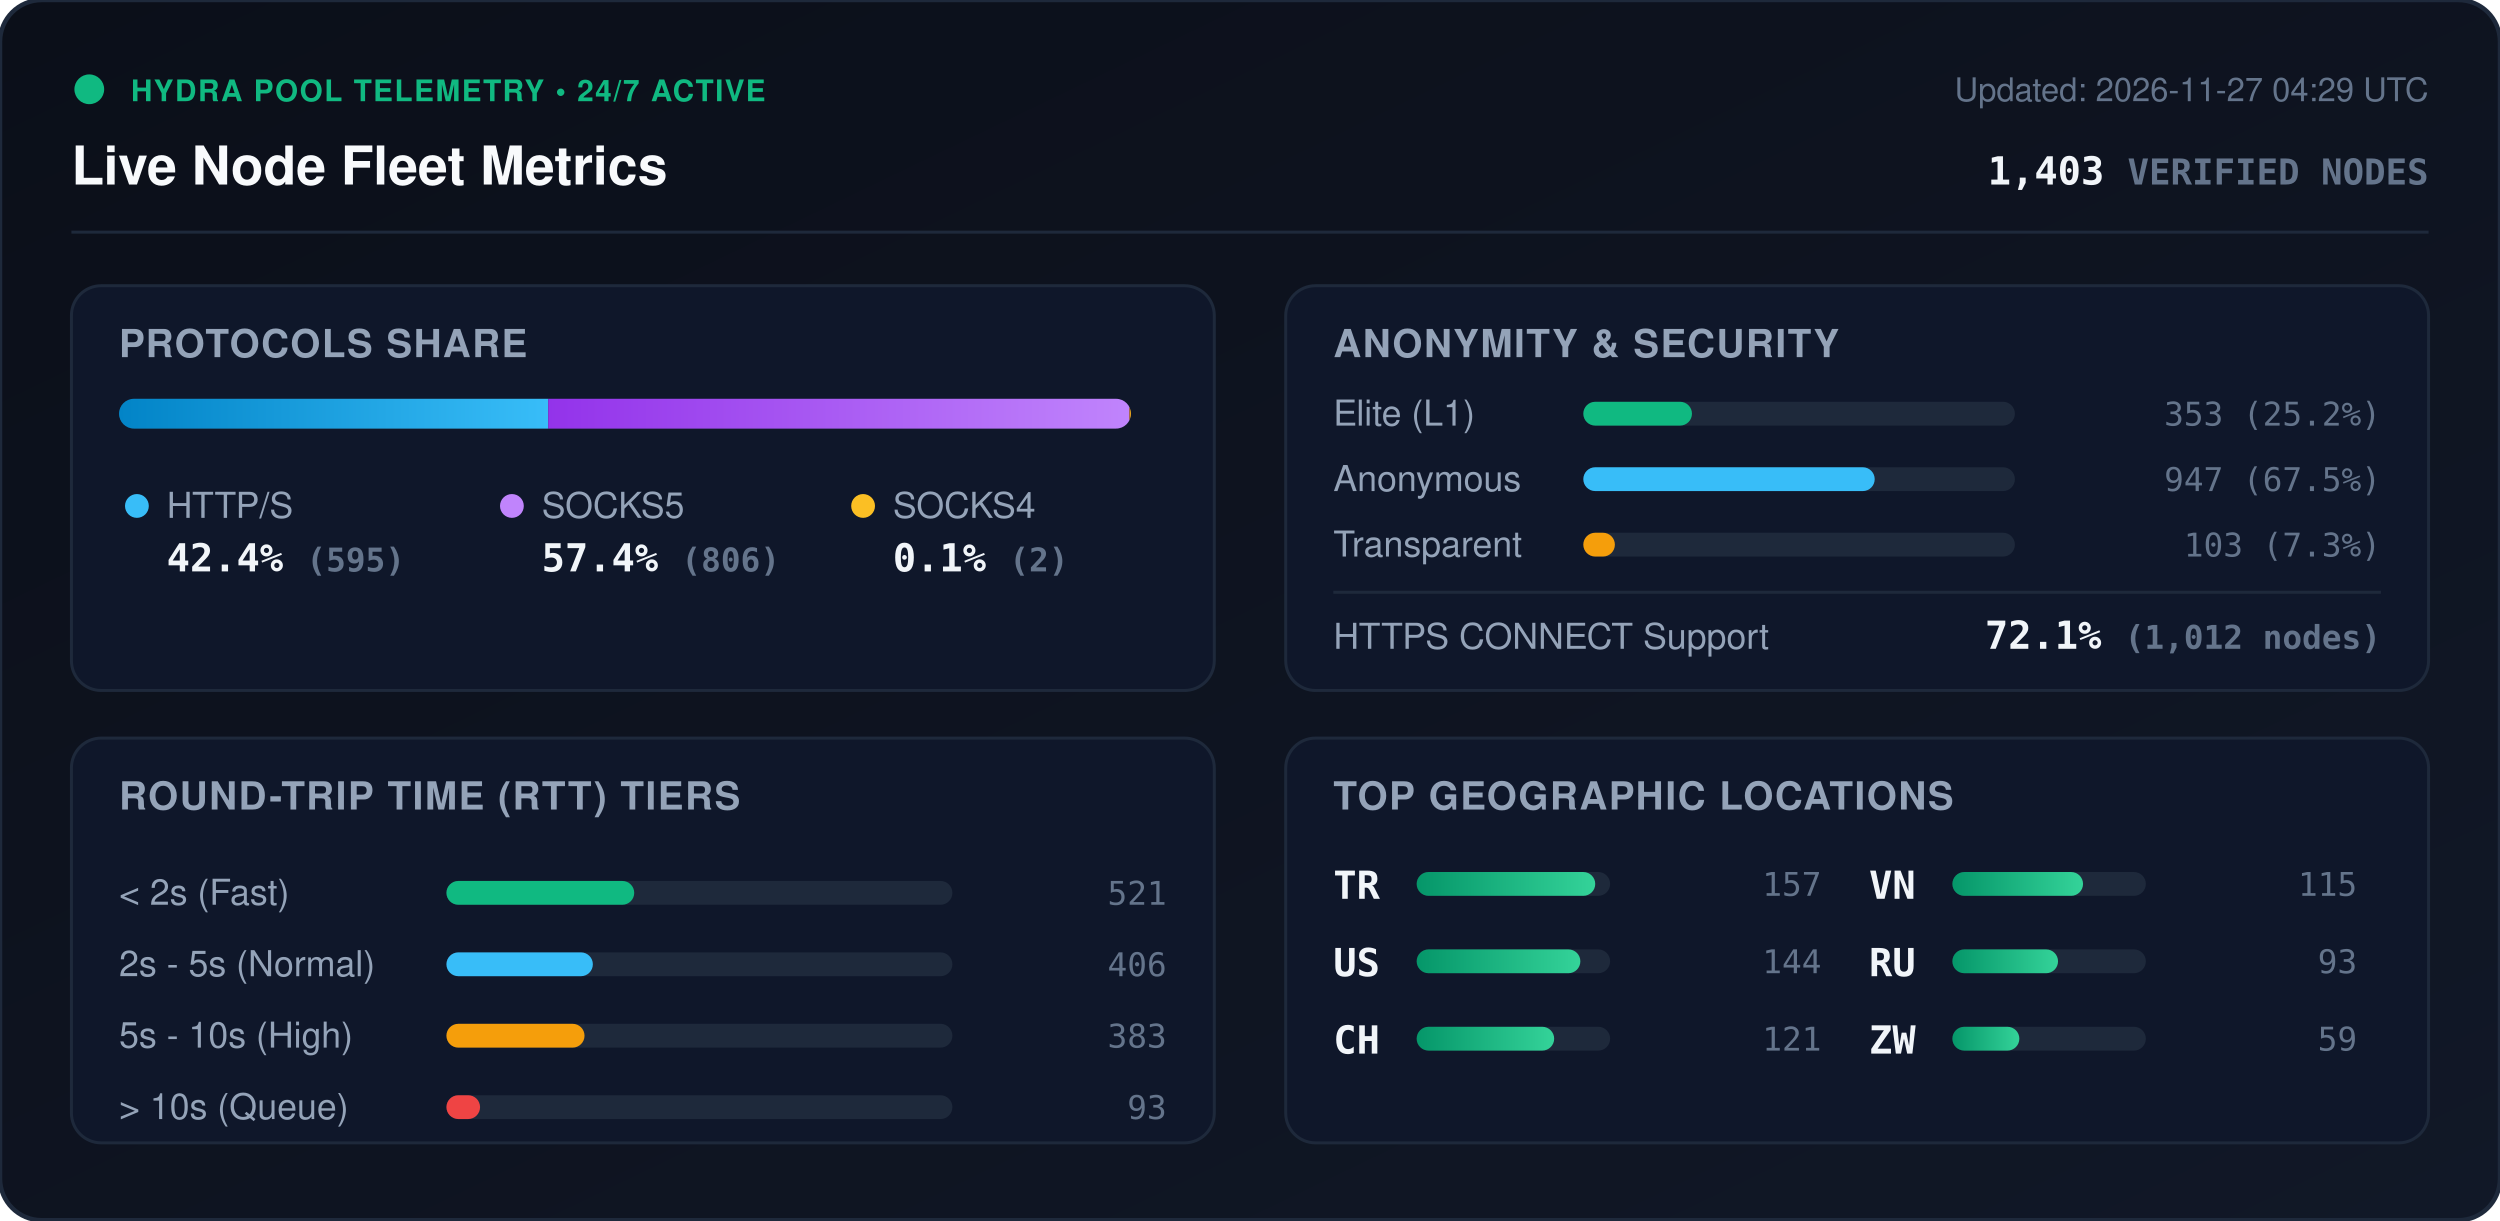
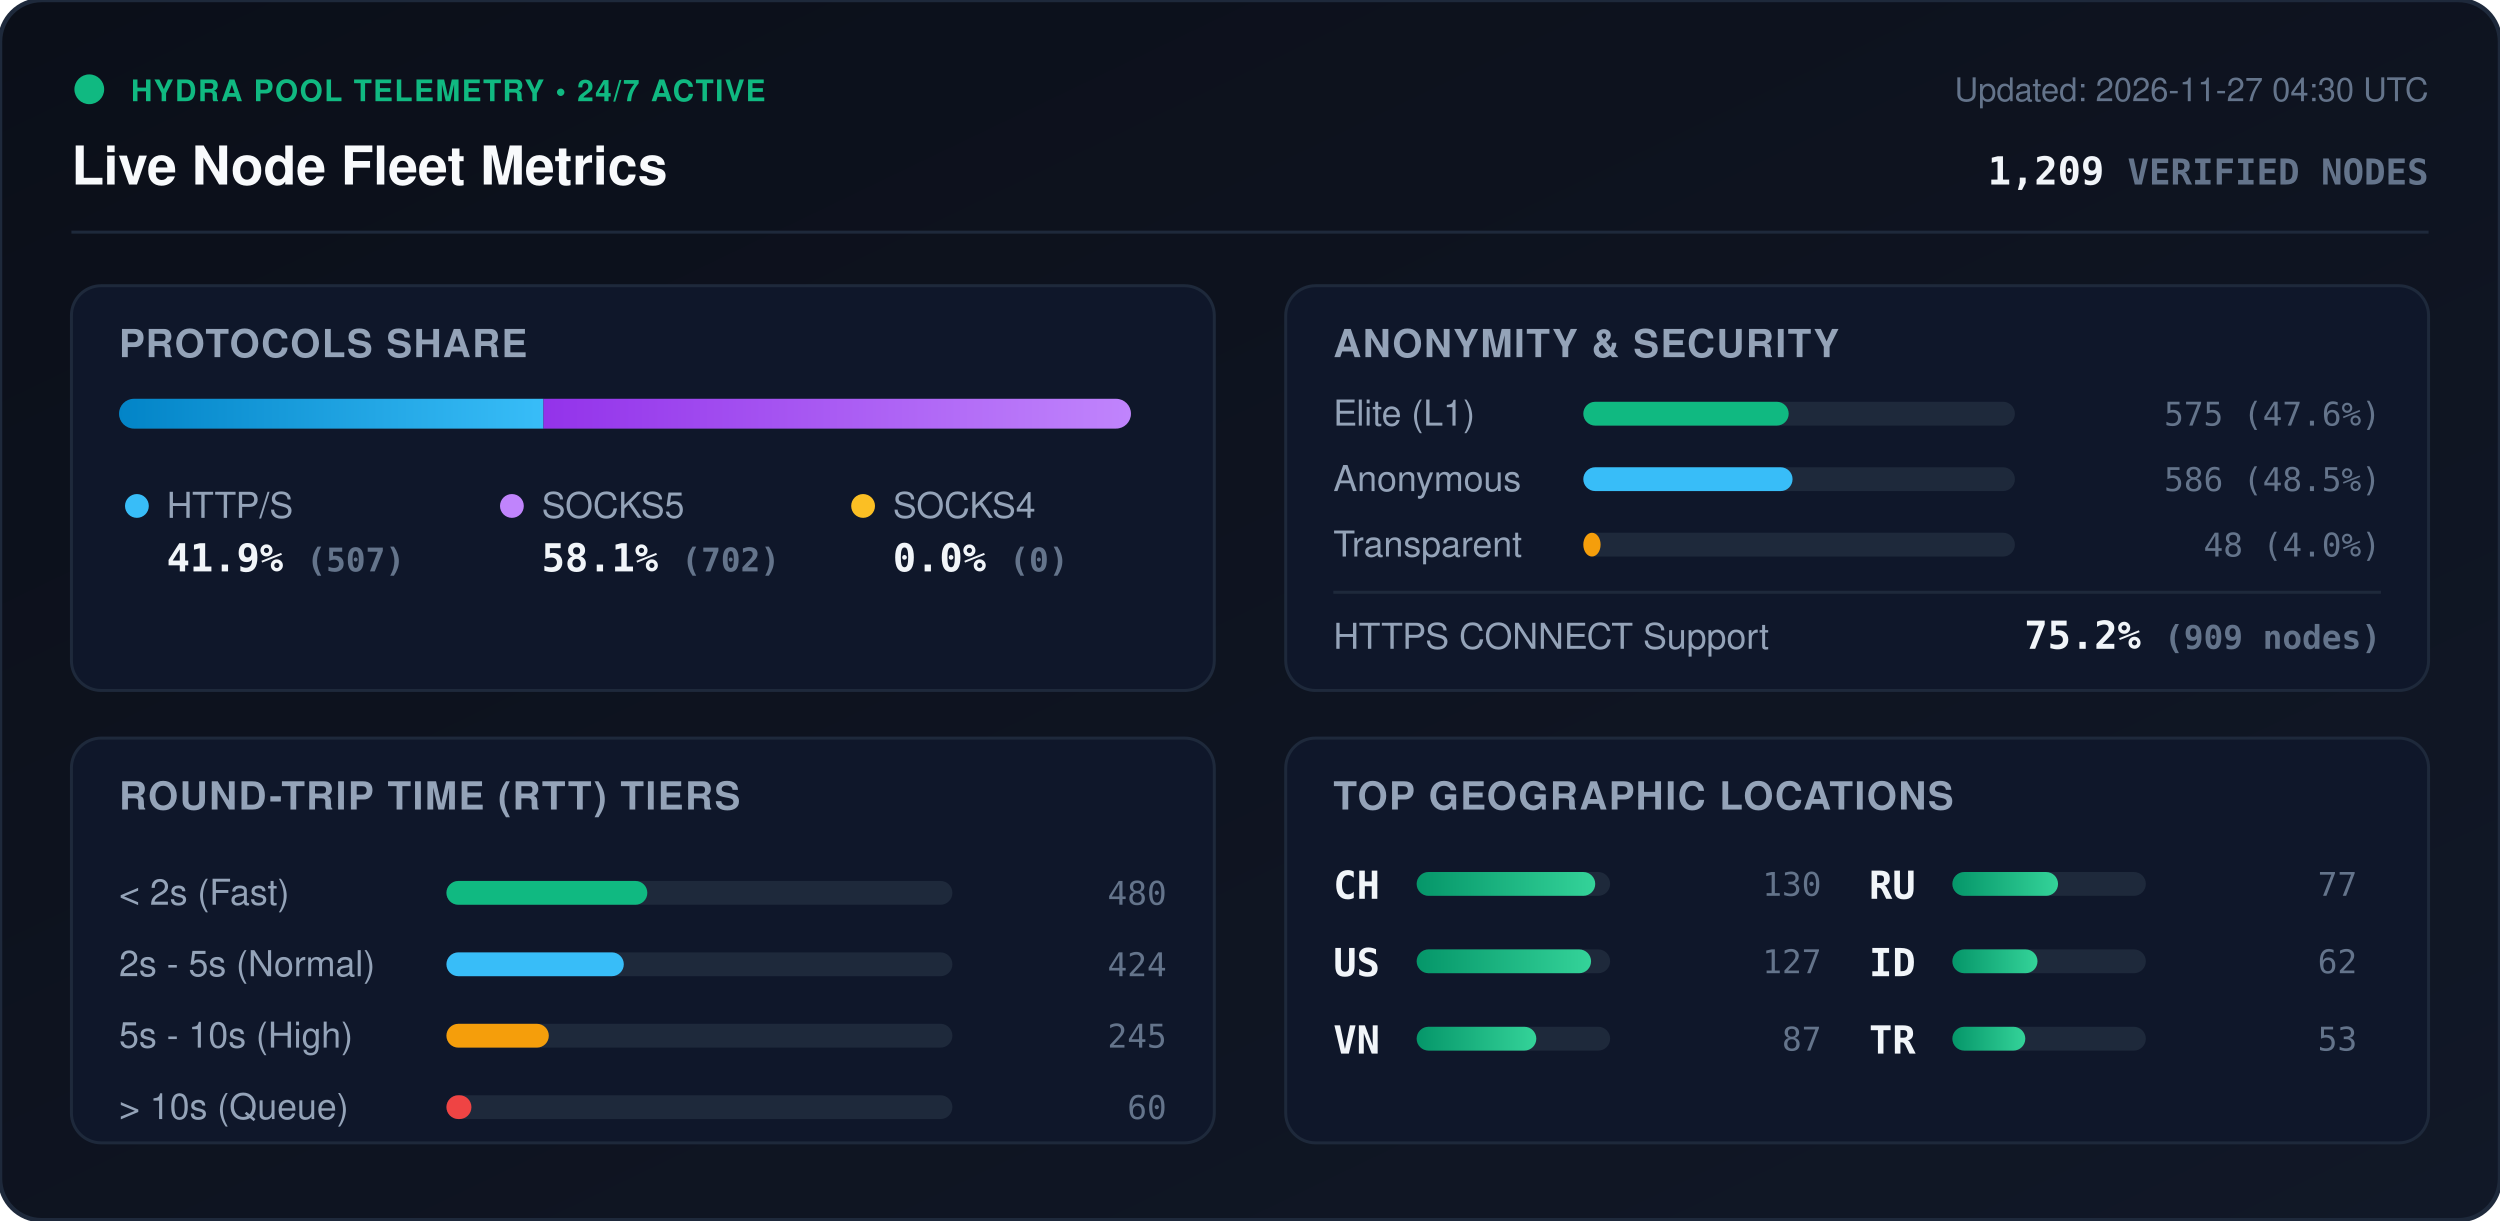
<svg xmlns="http://www.w3.org/2000/svg" viewBox="0 0 840 410" width="840" height="410" style="max-width: 100%; height: auto;">
  <defs>
    <linearGradient id="bg" x1="0%" y1="0%" x2="100%" y2="100%">
      <stop offset="0%" stop-color="#0b0f19" />
      <stop offset="100%" stop-color="#111827" />
    </linearGradient>
    <linearGradient id="bar-http" x1="0%" y1="0%" x2="100%" y2="0%">
      <stop offset="0%" stop-color="#0284c7" />
      <stop offset="100%" stop-color="#38bdf8" />
    </linearGradient>
    <linearGradient id="bar-socks5" x1="0%" y1="0%" x2="100%" y2="0%">
      <stop offset="0%" stop-color="#9333ea" />
      <stop offset="100%" stop-color="#c084fc" />
    </linearGradient>
    <linearGradient id="bar-socks4" x1="0%" y1="0%" x2="100%" y2="0%">
      <stop offset="0%" stop-color="#d97706" />
      <stop offset="100%" stop-color="#fbbf24" />
    </linearGradient>
    <linearGradient id="bar-green" x1="0%" y1="0%" x2="100%" y2="0%">
      <stop offset="0%" stop-color="#059669" />
      <stop offset="100%" stop-color="#34d399" />
    </linearGradient>
    <clipPath id="prog-track-clip">
      <rect width="340.0" height="10" rx="5" />
    </clipPath>
    <style>
      .title { font: 700 18px -apple-system, BlinkMacSystemFont, 'Segoe UI', Helvetica, Arial, sans-serif; fill: #f8fafc; }
      .sub { font: 500 11px -apple-system, BlinkMacSystemFont, 'Segoe UI', Helvetica, Arial, sans-serif; fill: #64748b; }
      .section-hdr { font: 600 13px -apple-system, BlinkMacSystemFont, 'Segoe UI', Helvetica, Arial, sans-serif; fill: #94a3b8; letter-spacing: 0.5px; }
      .metric-val { font: 700 13px -apple-system, BlinkMacSystemFont, 'Segoe UI', Helvetica, Arial, sans-serif; fill: #f1f5f9; }
      .metric-lbl { font: 500 12px -apple-system, BlinkMacSystemFont, 'Segoe UI', Helvetica, Arial, sans-serif; fill: #94a3b8; }
      .badge-txt { font: 700 10px -apple-system, BlinkMacSystemFont, 'Segoe UI', Helvetica, Arial, sans-serif; fill: #10b981; letter-spacing: 0.5px; }
      .mono { font-family: ui-monospace, SFMono-Regular, Menlo, Monaco, Consolas, monospace; }
      .pulse { animation: beacon 2s infinite ease-in-out; }
      @keyframes beacon { 0%, 100% { opacity: 1; } 50% { opacity: 0.35; } }
    </style>
  </defs>
  <rect width="840" height="410" rx="14" fill="url(#bg)" stroke="#1e293b" stroke-width="1.5" />
  <g transform="translate(24, 24)">
    <circle cx="6" cy="6" r="5" fill="#10b981" class="pulse" />
    <text x="20" y="10" class="badge-txt">HYDRA POOL TELEMETRY • 24/7 ACTIVE</text>
    <text x="0" y="38" class="title">Live Node Fleet Metrics</text>
-     <text x="792" y="10" text-anchor="end" class="sub">Updated: 2026-11-27 04:29 UTC</text>
-     <text x="792" y="38" text-anchor="end" class="metric-val mono" fill="#38bdf8">1,403 <tspan font-size="12" fill="#64748b">VERIFIED NODES</tspan>
+     <text x="792" y="10" text-anchor="end" class="sub">Updated: 2026-11-27 04:30 UTC</text>
+     <text x="792" y="38" text-anchor="end" class="metric-val mono" fill="#38bdf8">1,209 <tspan font-size="12" fill="#64748b">VERIFIED NODES</tspan>
    </text>
  </g>
  <line x1="24" y1="78" x2="816" y2="78" stroke="#1e293b" stroke-width="1" />
  <g transform="translate(24, 96)">
    <rect width="384" height="136" rx="10" fill="#0f172a" stroke="#1e293b" />
    <text x="16" y="24" class="section-hdr">PROTOCOLS SHARE</text>
    <g transform="translate(16, 38)">
      <rect width="340.0" height="10" rx="5" fill="#1e293b" />
      <g clip-path="url(#prog-track-clip)">
-         <rect x="0" width="144.2" height="10" fill="url(#bar-http)" />
-         <rect x="144.2" width="195.3" height="10" fill="url(#bar-socks5)" />
-         <rect x="339.5" width="0.5" height="10" fill="url(#bar-socks4)" />
+         <rect x="0" width="142.6" height="10" fill="url(#bar-http)" />
+         <rect x="142.6" width="197.4" height="10" fill="url(#bar-socks5)" />
+         <rect x="340.0" width="0.0" height="10" fill="url(#bar-socks4)" />
      </g>
    </g>
    <g transform="translate(16, 68)">
      <circle cx="6" cy="6" r="4" fill="#38bdf8" />
      <text x="16" y="10" class="metric-lbl">HTTP/S</text>
-       <text x="16" y="28" class="metric-val mono">42.4% <tspan font-size="11" fill="#64748b">(595)</tspan>
+       <text x="16" y="28" class="metric-val mono">41.9% <tspan font-size="11" fill="#64748b">(507)</tspan>
      </text>
      <circle cx="132" cy="6" r="4" fill="#c084fc" />
      <text x="142" y="10" class="metric-lbl">SOCKS5</text>
-       <text x="142" y="28" class="metric-val mono">57.4% <tspan font-size="11" fill="#64748b">(806)</tspan>
+       <text x="142" y="28" class="metric-val mono">58.1% <tspan font-size="11" fill="#64748b">(702)</tspan>
      </text>
      <circle cx="250" cy="6" r="4" fill="#fbbf24" />
      <text x="260" y="10" class="metric-lbl">SOCKS4</text>
-       <text x="260" y="28" class="metric-val mono">0.1% <tspan font-size="11" fill="#64748b">(2)</tspan>
+       <text x="260" y="28" class="metric-val mono">0.0% <tspan font-size="11" fill="#64748b">(0)</tspan>
      </text>
    </g>
  </g>
  <g transform="translate(432, 96)">
    <rect width="384" height="136" rx="10" fill="#0f172a" stroke="#1e293b" />
    <text x="16" y="24" class="section-hdr">ANONYMITY &amp; SECURITY</text>
    <text x="16" y="47" class="metric-lbl">Elite (L1)</text>
    <rect x="100" y="39" width="145.0" height="8" rx="4" fill="#1e293b" />
-     <rect x="100" y="39" width="36.5" height="8" rx="4" fill="#10b981" />
-     <text x="368" y="47" text-anchor="end" class="mono sub" fill="#e2e8f0">353 (25.2%)</text>
+     <rect x="100" y="39" width="69.0" height="8" rx="4" fill="#10b981" />
+     <text x="368" y="47" text-anchor="end" class="mono sub" fill="#e2e8f0">575 (47.6%)</text>
    <text x="16" y="69" class="metric-lbl">Anonymous</text>
    <rect x="100" y="61" width="145.0" height="8" rx="4" fill="#1e293b" />
-     <rect x="100" y="61" width="97.9" height="8" rx="4" fill="#38bdf8" />
-     <text x="368" y="69" text-anchor="end" class="mono sub" fill="#e2e8f0">947 (67.5%)</text>
+     <rect x="100" y="61" width="70.3" height="8" rx="4" fill="#38bdf8" />
+     <text x="368" y="69" text-anchor="end" class="mono sub" fill="#e2e8f0">586 (48.5%)</text>
    <text x="16" y="91" class="metric-lbl">Transparent</text>
    <rect x="100" y="83" width="145.0" height="8" rx="4" fill="#1e293b" />
-     <rect x="100" y="83" width="10.6" height="8" rx="4" fill="#f59e0b" />
-     <text x="368" y="91" text-anchor="end" class="mono sub" fill="#e2e8f0">103 (7.3%)</text>
+     <rect x="100" y="83" width="5.8" height="8" rx="4" fill="#f59e0b" />
+     <text x="368" y="91" text-anchor="end" class="mono sub" fill="#e2e8f0">48 (4.0%)</text>
    <line x1="16" y1="103" x2="368" y2="103" stroke="#1e293b" stroke-width="1" />
    <text x="16" y="122" class="metric-lbl">HTTPS CONNECT Support</text>
-     <text x="368" y="122" text-anchor="end" class="metric-val mono" fill="#34d399">72.1% <tspan font-size="11" fill="#64748b">(1,012 nodes)</tspan>
+     <text x="368" y="122" text-anchor="end" class="metric-val mono" fill="#34d399">75.2% <tspan font-size="11" fill="#64748b">(909 nodes)</tspan>
    </text>
  </g>
  <g transform="translate(24, 248)">
    <rect width="384" height="136" rx="10" fill="#0f172a" stroke="#1e293b" />
    <text x="16" y="24" class="section-hdr">ROUND-TRIP TIME (RTT) TIERS</text>
    <g transform="translate(16, 42)">
      <text x="0" y="14" class="metric-lbl">&lt; 2s (Fast)</text>
      <rect x="110" y="6" width="170" height="8" rx="4" fill="#1e293b" />
-       <rect x="110" y="6" width="63.1" height="8" rx="4" fill="#10b981" />
-       <text x="352" y="14" text-anchor="end" class="mono sub">521</text>
+       <rect x="110" y="6" width="67.5" height="8" rx="4" fill="#10b981" />
+       <text x="352" y="14" text-anchor="end" class="mono sub">480</text>
      <text x="0" y="38" class="metric-lbl">2s - 5s (Normal)</text>
      <rect x="110" y="30" width="170" height="8" rx="4" fill="#1e293b" />
-       <rect x="110" y="30" width="49.2" height="8" rx="4" fill="#38bdf8" />
-       <text x="352" y="38" text-anchor="end" class="mono sub">406</text>
+       <rect x="110" y="30" width="59.6" height="8" rx="4" fill="#38bdf8" />
+       <text x="352" y="38" text-anchor="end" class="mono sub">424</text>
      <text x="0" y="62" class="metric-lbl">5s - 10s (High)</text>
      <rect x="110" y="54" width="170" height="8" rx="4" fill="#1e293b" />
-       <rect x="110" y="54" width="46.4" height="8" rx="4" fill="#f59e0b" />
-       <text x="352" y="62" text-anchor="end" class="mono sub">383</text>
+       <rect x="110" y="54" width="34.4" height="8" rx="4" fill="#f59e0b" />
+       <text x="352" y="62" text-anchor="end" class="mono sub">245</text>
      <text x="0" y="86" class="metric-lbl">&gt; 10s (Queue)</text>
      <rect x="110" y="78" width="170" height="8" rx="4" fill="#1e293b" />
-       <rect x="110" y="78" width="11.3" height="8" rx="4" fill="#ef4444" />
-       <text x="352" y="86" text-anchor="end" class="mono sub">93</text>
+       <rect x="110" y="78" width="8.4" height="8" rx="4" fill="#ef4444" />
+       <text x="352" y="86" text-anchor="end" class="mono sub">60</text>
    </g>
  </g>
  <g transform="translate(432, 248)">
    <rect width="384" height="136" rx="10" fill="#0f172a" stroke="#1e293b" />
    <text x="16" y="24" class="section-hdr">TOP GEOGRAPHIC LOCATIONS</text>
    <g transform="translate(16, 42)">
      <g transform="translate(0, 0)">
-         <text x="0" y="12" class="mono metric-val" font-size="12">TR</text>
+         <text x="0" y="12" class="mono metric-val" font-size="12">CH</text>
        <rect x="28" y="3" width="65" height="8" rx="4" fill="#1e293b" />
        <rect x="28" y="3" width="60.0" height="8" rx="4" fill="url(#bar-green)" />
-         <text x="164" y="11" text-anchor="end" class="mono sub">157</text>
+         <text x="164" y="11" text-anchor="end" class="mono sub">130</text>
      </g>
      <g transform="translate(0, 26)">
        <text x="0" y="12" class="mono metric-val" font-size="12">US</text>
        <rect x="28" y="3" width="65" height="8" rx="4" fill="#1e293b" />
-         <rect x="28" y="3" width="55.0" height="8" rx="4" fill="url(#bar-green)" />
-         <text x="164" y="11" text-anchor="end" class="mono sub">144</text>
+         <rect x="28" y="3" width="58.6" height="8" rx="4" fill="url(#bar-green)" />
+         <text x="164" y="11" text-anchor="end" class="mono sub">127</text>
      </g>
      <g transform="translate(0, 52)">
-         <text x="0" y="12" class="mono metric-val" font-size="12">CH</text>
+         <text x="0" y="12" class="mono metric-val" font-size="12">VN</text>
        <rect x="28" y="3" width="65" height="8" rx="4" fill="#1e293b" />
-         <rect x="28" y="3" width="46.2" height="8" rx="4" fill="url(#bar-green)" />
-         <text x="164" y="11" text-anchor="end" class="mono sub">121</text>
+         <rect x="28" y="3" width="40.2" height="8" rx="4" fill="url(#bar-green)" />
+         <text x="164" y="11" text-anchor="end" class="mono sub">87</text>
      </g>
      <g transform="translate(180, 0)">
-         <text x="0" y="12" class="mono metric-val" font-size="12">VN</text>
-         <rect x="28" y="3" width="65" height="8" rx="4" fill="#1e293b" />
-         <rect x="28" y="3" width="43.9" height="8" rx="4" fill="url(#bar-green)" />
-         <text x="164" y="11" text-anchor="end" class="mono sub">115</text>
-       </g>
-       <g transform="translate(180, 26)">
        <text x="0" y="12" class="mono metric-val" font-size="12">RU</text>
        <rect x="28" y="3" width="65" height="8" rx="4" fill="#1e293b" />
        <rect x="28" y="3" width="35.5" height="8" rx="4" fill="url(#bar-green)" />
-         <text x="164" y="11" text-anchor="end" class="mono sub">93</text>
+         <text x="164" y="11" text-anchor="end" class="mono sub">77</text>
+       </g>
+       <g transform="translate(180, 26)">
+         <text x="0" y="12" class="mono metric-val" font-size="12">ID</text>
+         <rect x="28" y="3" width="65" height="8" rx="4" fill="#1e293b" />
+         <rect x="28" y="3" width="28.6" height="8" rx="4" fill="url(#bar-green)" />
+         <text x="164" y="11" text-anchor="end" class="mono sub">62</text>
      </g>
      <g transform="translate(180, 52)">
-         <text x="0" y="12" class="mono metric-val" font-size="12">ZW</text>
+         <text x="0" y="12" class="mono metric-val" font-size="12">TR</text>
        <rect x="28" y="3" width="65" height="8" rx="4" fill="#1e293b" />
-         <rect x="28" y="3" width="22.5" height="8" rx="4" fill="url(#bar-green)" />
-         <text x="164" y="11" text-anchor="end" class="mono sub">59</text>
+         <rect x="28" y="3" width="24.5" height="8" rx="4" fill="url(#bar-green)" />
+         <text x="164" y="11" text-anchor="end" class="mono sub">53</text>
      </g>
    </g>
  </g>
</svg>
